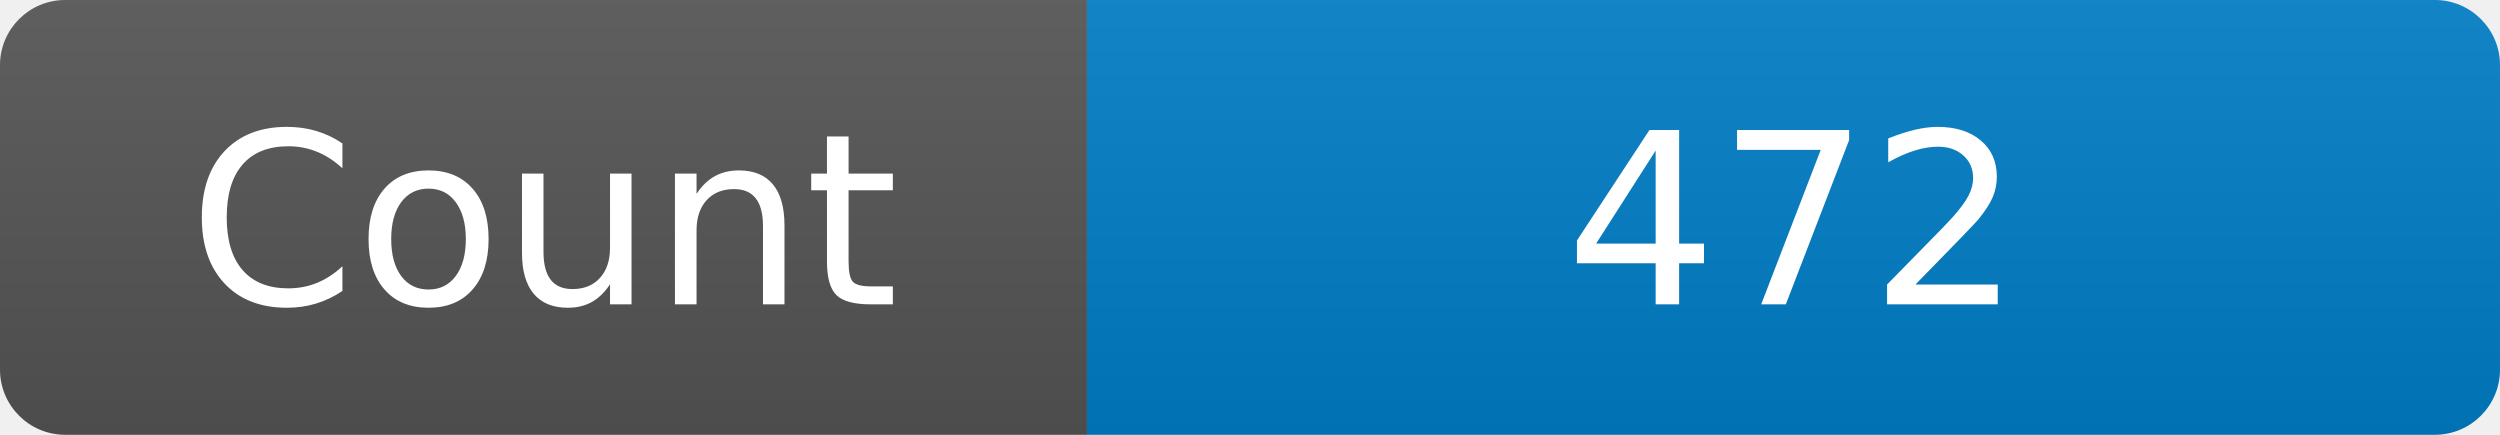
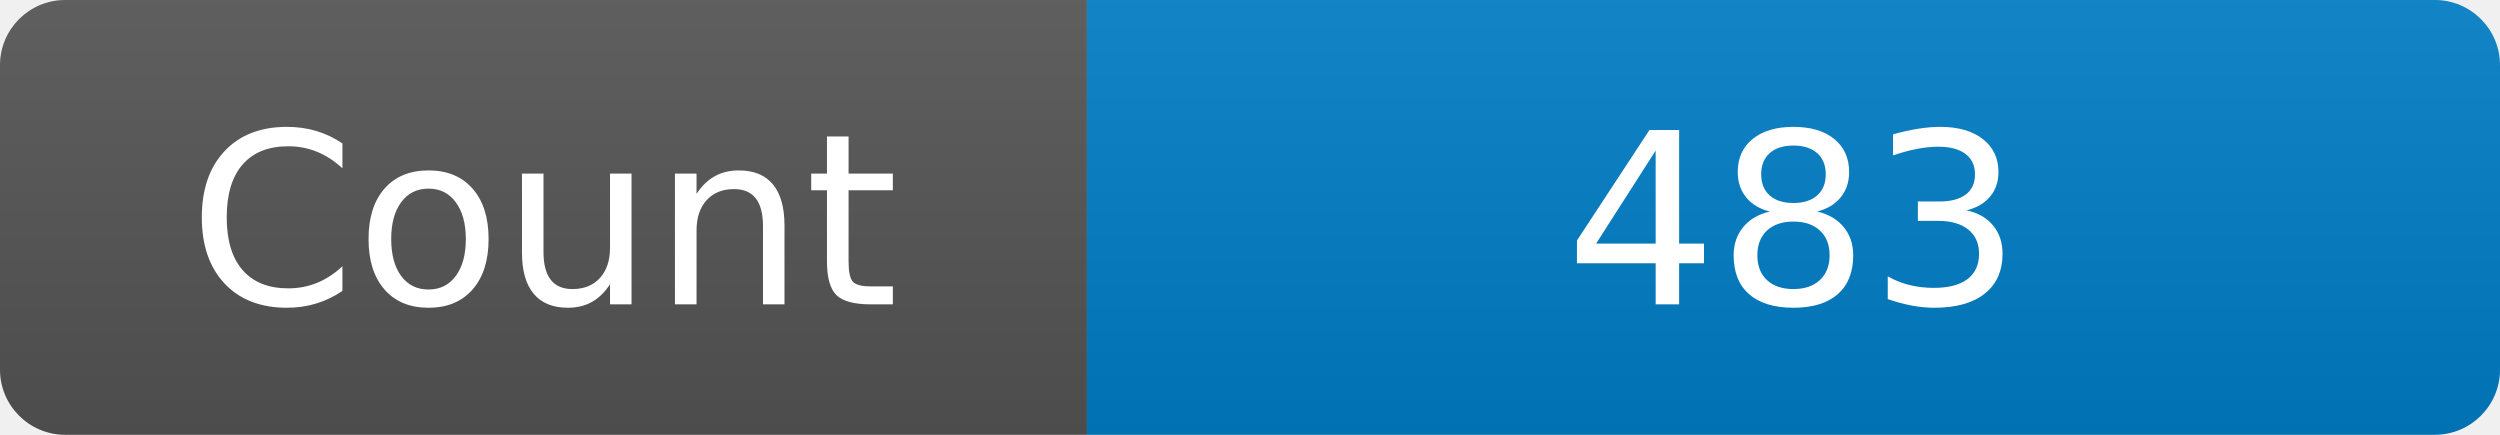
<svg xmlns="http://www.w3.org/2000/svg" width="115" height="20" role="img" aria-label="Maintained?: yes">
  <linearGradient id="s" x2="0" y2="100%">
    <stop offset="0" stop-color="#bbb" stop-opacity=".1" />
    <stop offset="1" stop-opacity=".1" />
  </linearGradient>
  <clipPath id="r">
    <rect width="115" height="20" rx="3" fill="#fff" />
  </clipPath>
  <g clip-path="url(#r)">
    <rect width="50" height="20" fill="#555" />
    <rect x="50" width="160" height="20" fill="#007ec6" />
    <rect width="115" height="20" fill="url(#s)" />
  </g>
  <g fill="#fff" text-anchor="middle" font-family="Verdana,Geneva,DejaVu Sans,sans-serif" font-size="110">
    <text x="250" y="140" transform="scale(.1)" fill="#fff">Count</text>
-     <text x="825" y="140" transform="scale(.1)" fill="#fff">472</text>
+     <text x="825" y="140" transform="scale(.1)" fill="#fff">483</text>
  </g>
</svg>
